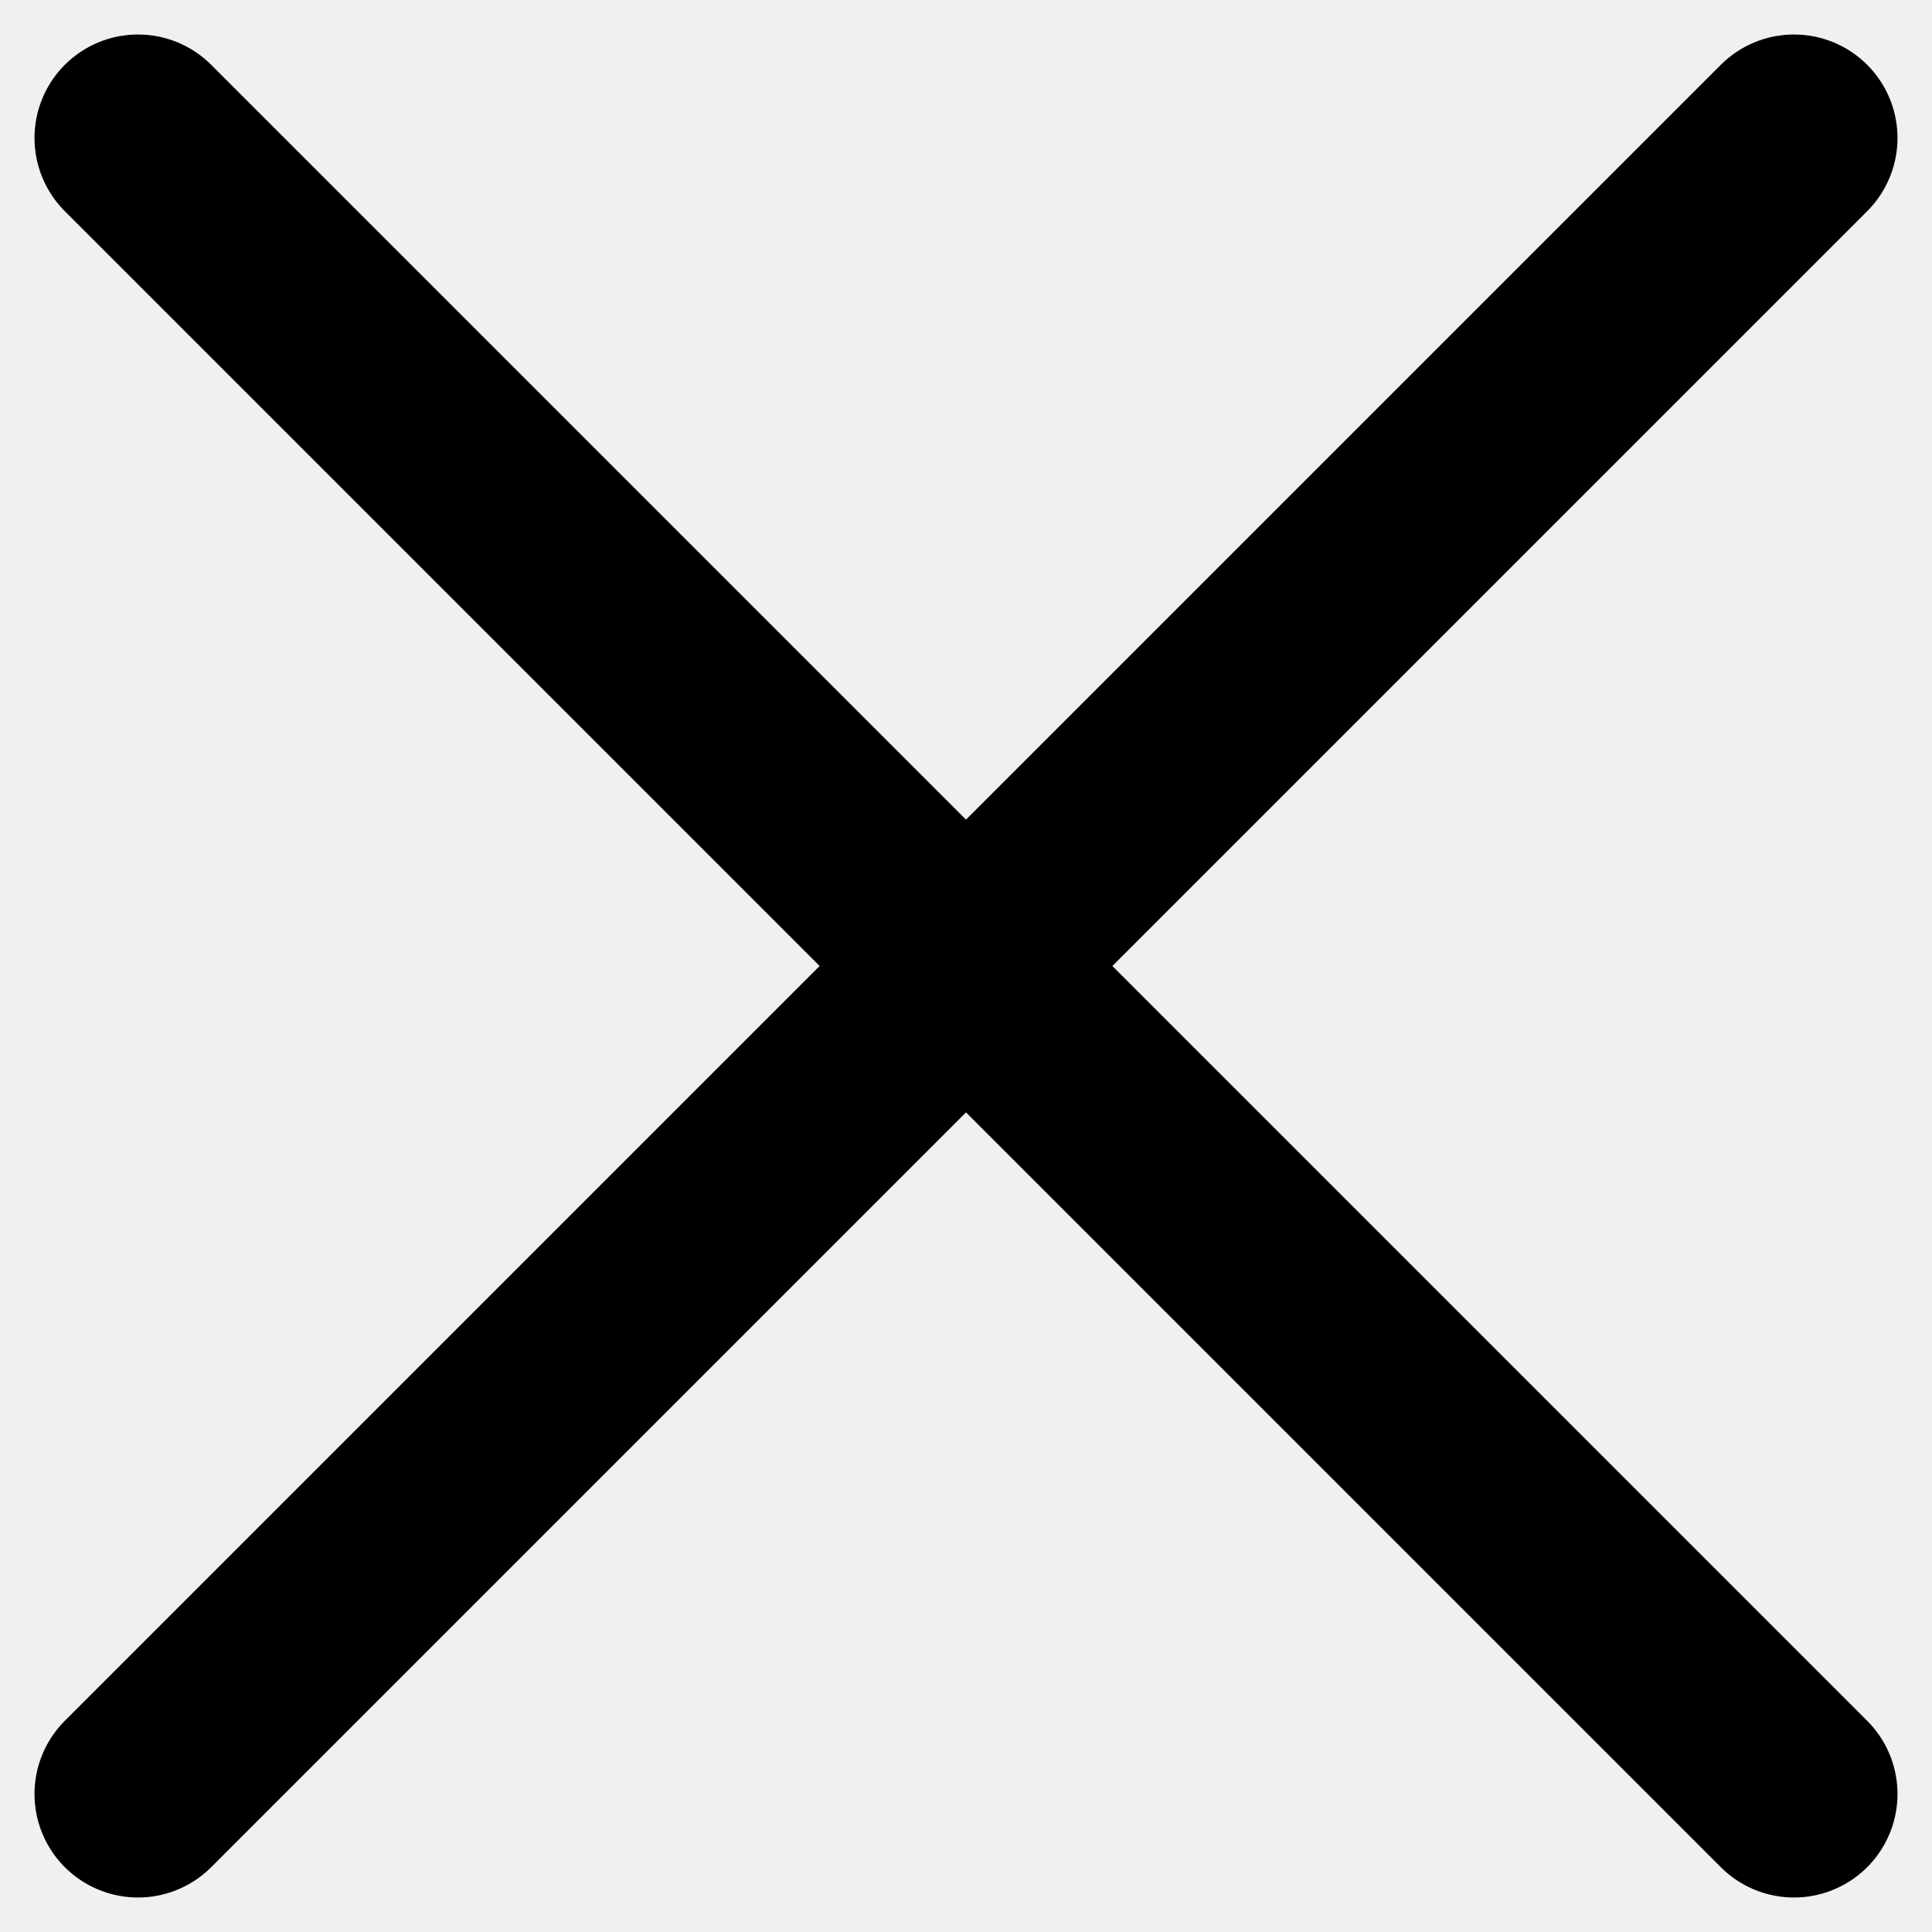
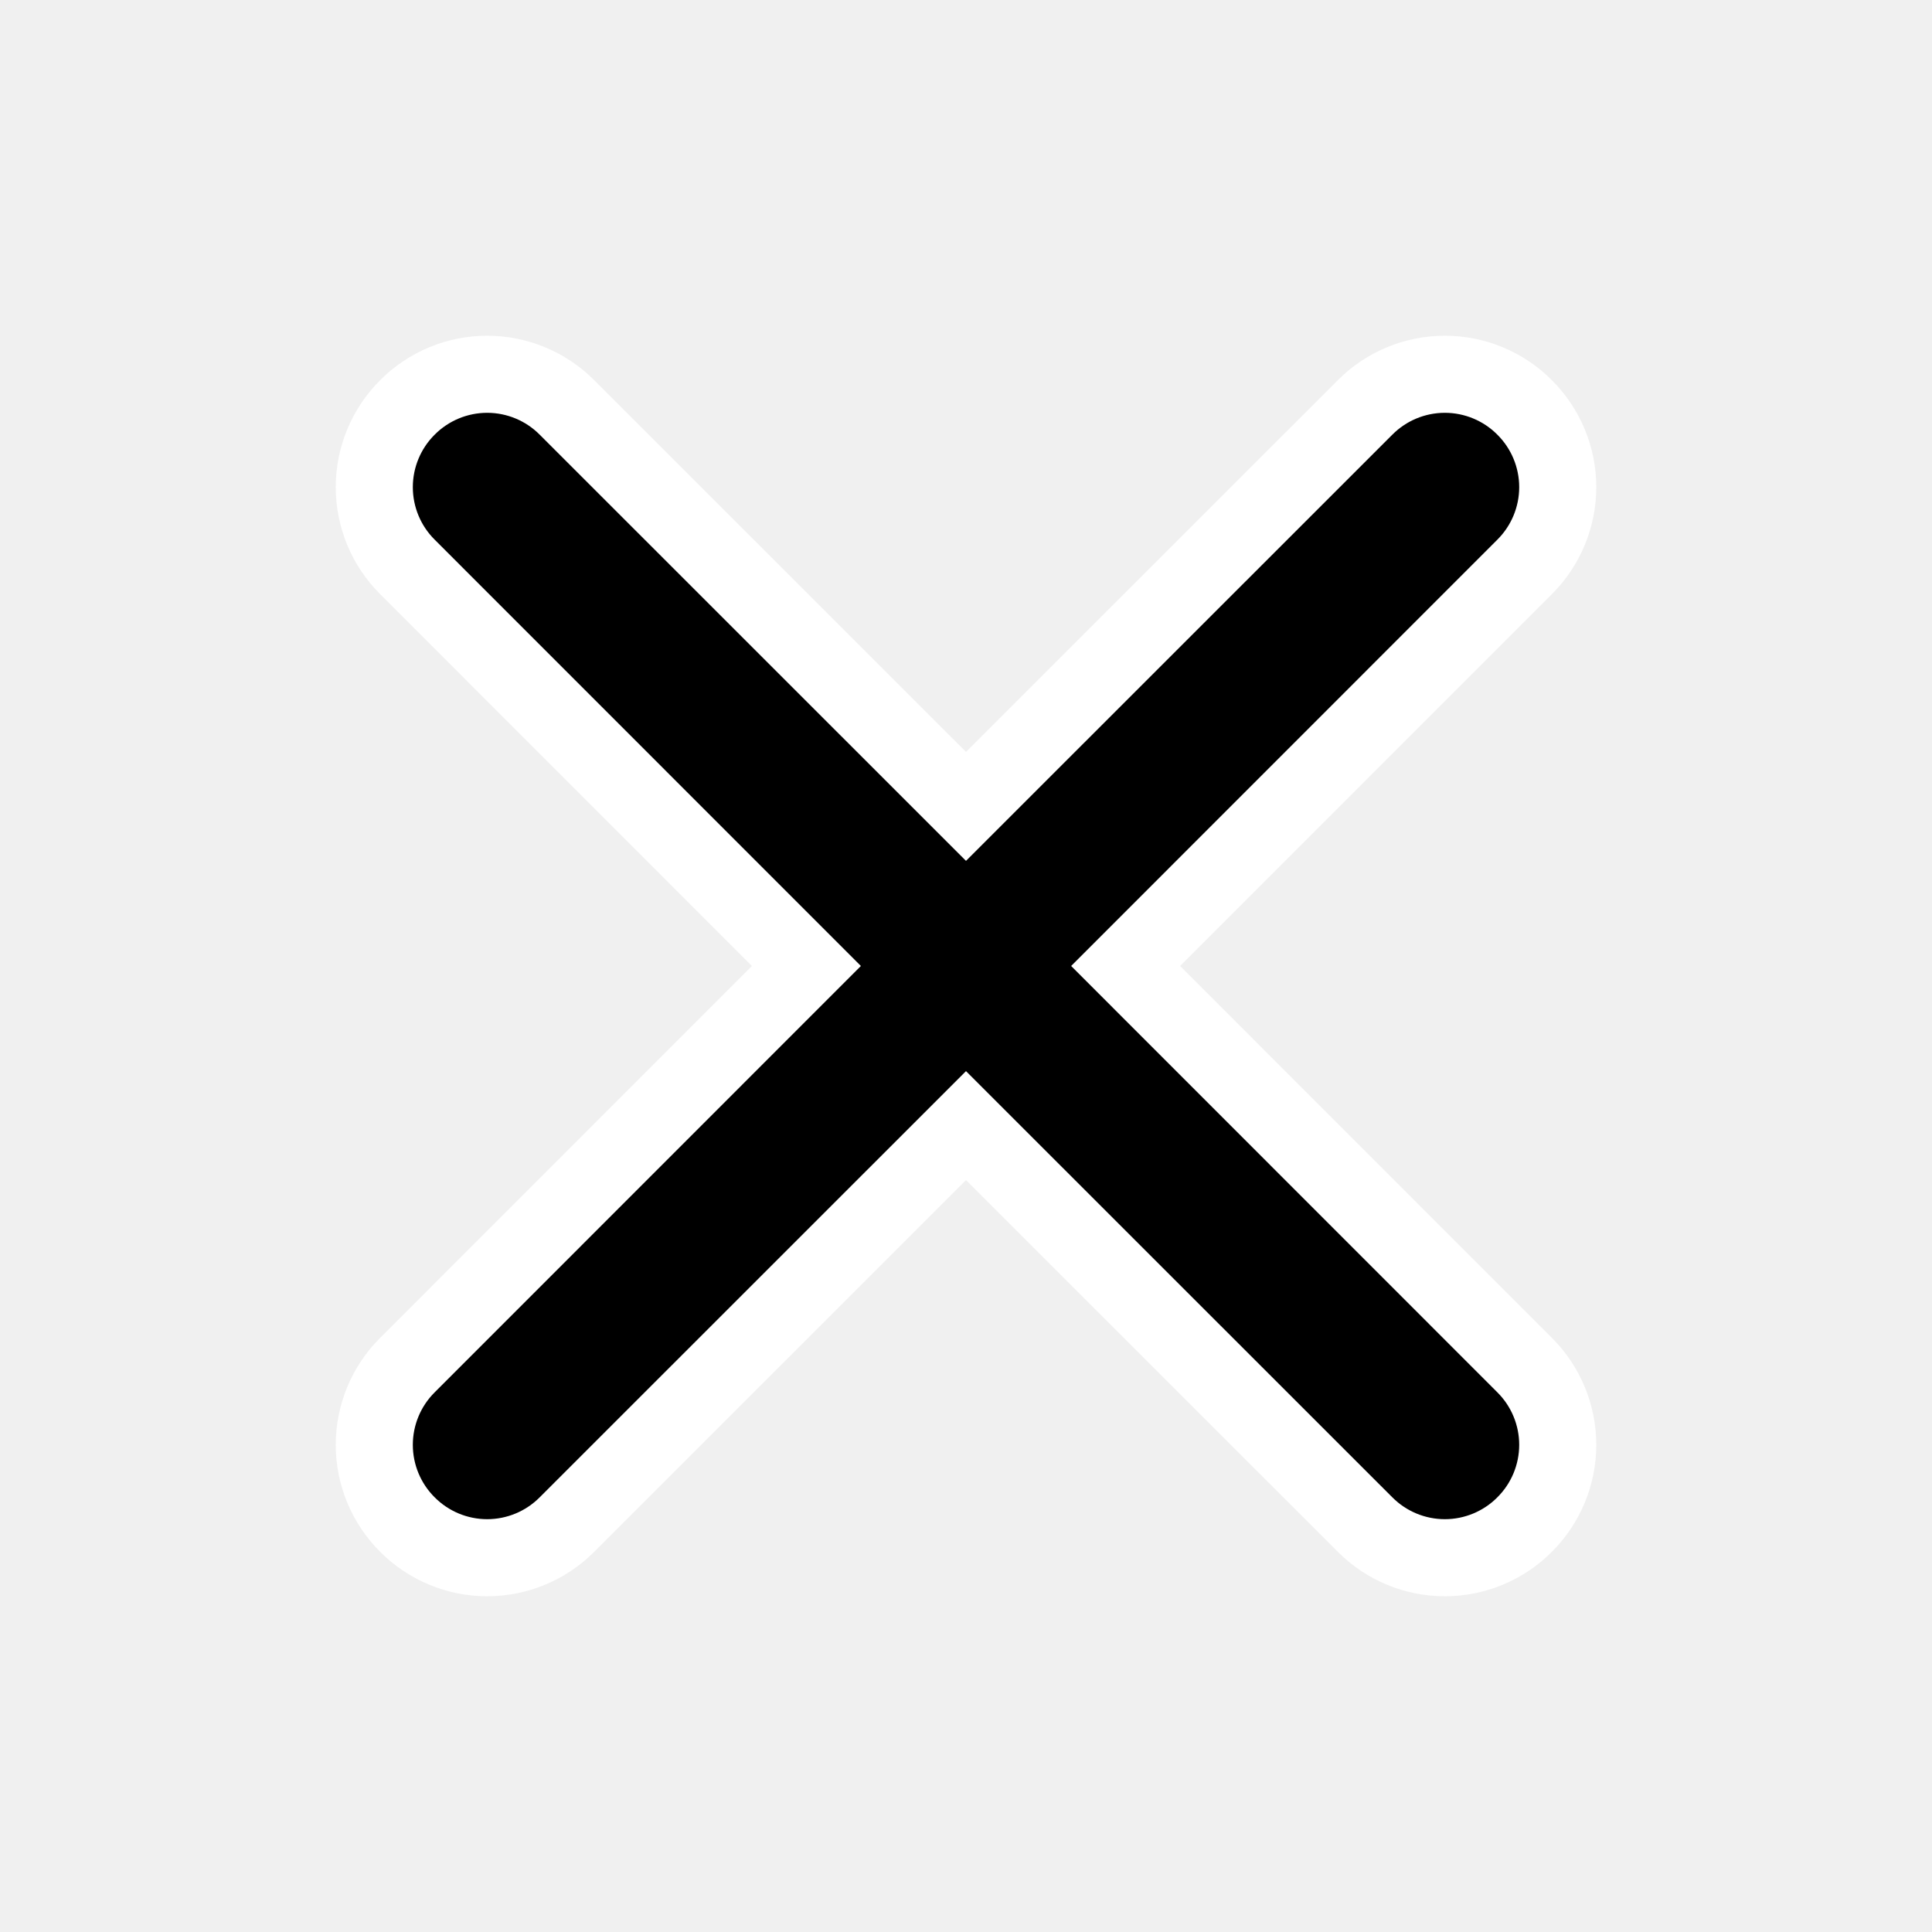
- <svg viewBox="0 0 14 14" fill="none">
-   <path d="M7 7L1 1M7 7L13 1M7 7L13 13M7 7L1 13" stroke="black" stroke-width="1.5" stroke-linecap="round" />
+ <svg viewBox="0 0 752 752">
+   <path d="m531.34 593.42-155.34-155.29-155.33 155.29c-8.223 8.258-19.395 12.898-31.043 12.898-11.652 0-22.824-4.641-31.043-12.898-8.258-8.219-12.898-19.391-12.898-31.043s4.641-22.82 12.898-31.043l155.29-155.34-155.29-155.33c-8.258-8.223-12.898-19.395-12.898-31.043 0-11.652 4.641-22.824 12.898-31.043 8.219-8.258 19.391-12.898 31.043-12.898 11.648 0 22.82 4.641 31.043 12.898l155.33 155.29 155.34-155.29c8.223-8.258 19.391-12.898 31.043-12.898s22.824 4.641 31.043 12.898c8.258 8.219 12.898 19.391 12.898 31.043 0 11.648-4.641 22.82-12.898 31.043l-155.29 155.33 155.29 155.34c8.258 8.223 12.898 19.391 12.898 31.043s-4.641 22.824-12.898 31.043c-8.219 8.258-19.391 12.898-31.043 12.898s-22.82-4.641-31.043-12.898z" stroke="#fff" stroke-width="30" />
</svg>
